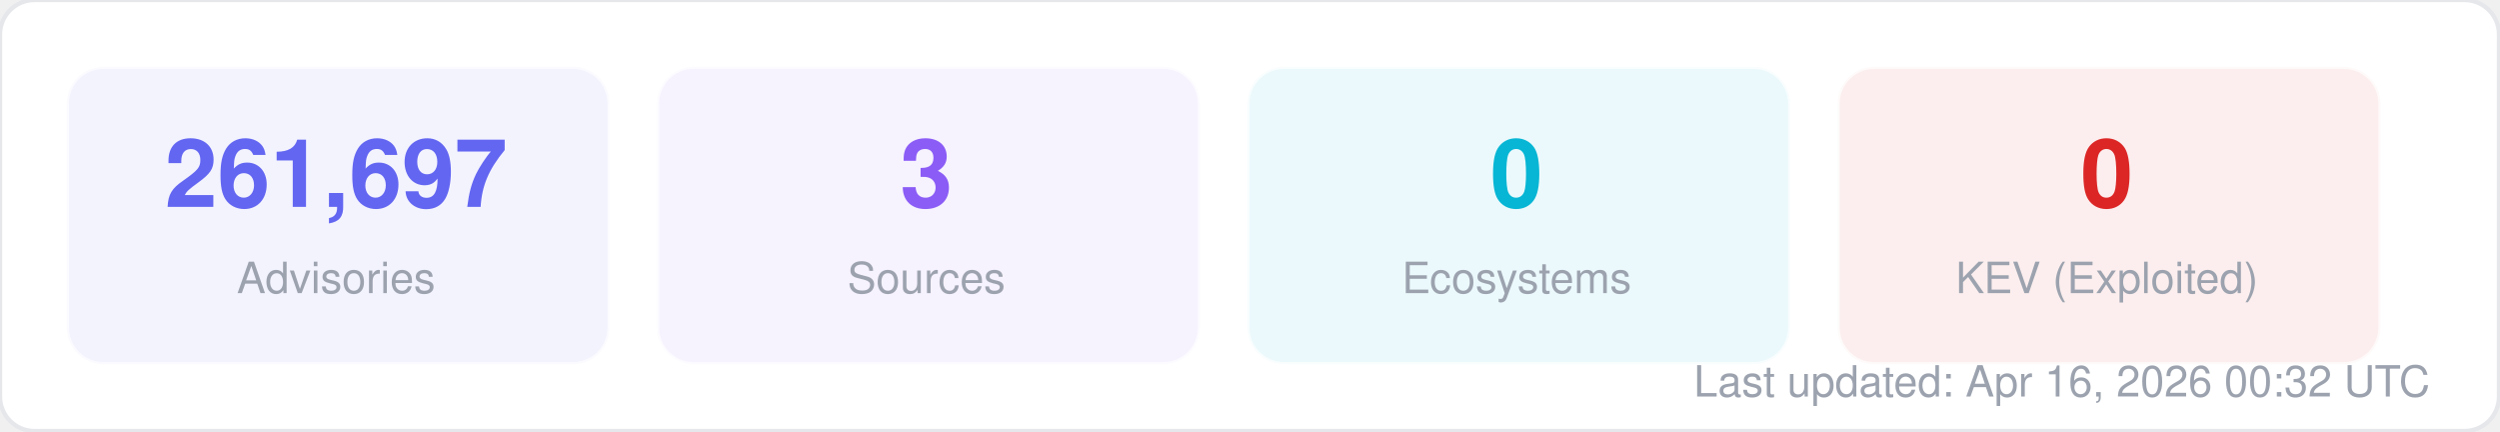
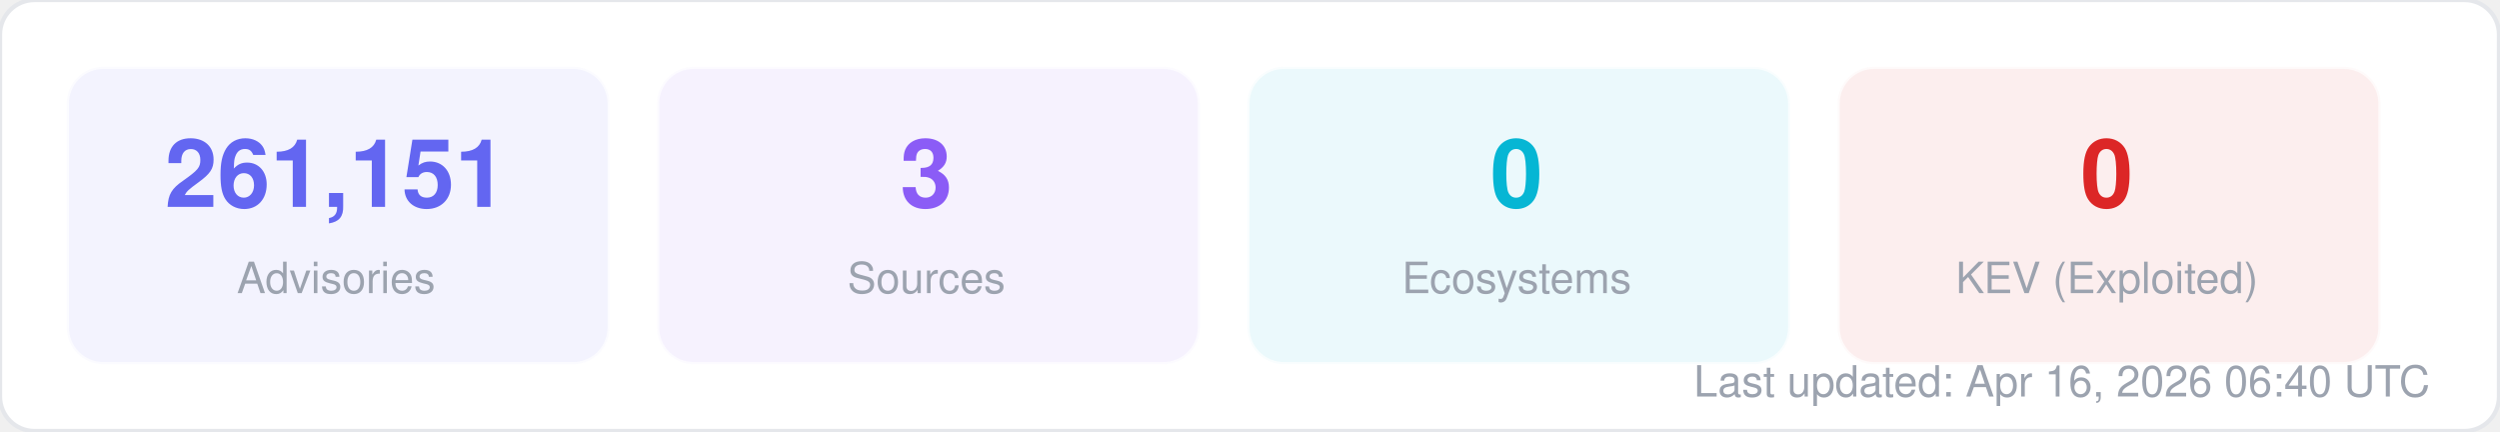
<svg xmlns="http://www.w3.org/2000/svg" width="580" height="100" viewBox="0 0 580 100" fill="none">
  <style>
  text { font-family: -apple-system, BlinkMacSystemFont, "Segoe UI", Helvetica, Arial, sans-serif; }
  .title { font-size: 14px; font-weight: 700; fill: #1f2937; }
  .label { font-size: 11px; fill: #6b7280; }
  .value { font-size: 11px; font-weight: 600; fill: #374151; }
  .big-number { font-size: 28px; font-weight: 800; fill: #111827; }
  .sub { font-size: 10px; fill: #9ca3af; }
</style>
  <rect width="580" height="100" rx="8" fill="#ffffff" stroke="#e5e7eb" stroke-width="1" />
  <rect x="16" y="16" width="125" height="68" rx="8" fill="#6366f1" opacity="0.08" stroke="#6366f1" stroke-width="1" stroke-opacity="0.3" />
-   <text x="78" y="48" text-anchor="middle" class="big-number" style="font-size:22px; fill:#6366f1">261,697</text>
+   <text x="78" y="48" text-anchor="middle" class="big-number" style="font-size:22px; fill:#6366f1">261,151</text>
  <text x="78" y="68" text-anchor="middle" class="sub">Advisories</text>
  <rect x="153" y="16" width="125" height="68" rx="8" fill="#8b5cf6" opacity="0.08" stroke="#8b5cf6" stroke-width="1" stroke-opacity="0.3" />
  <text x="215" y="48" text-anchor="middle" class="big-number" style="font-size:22px; fill:#8b5cf6">3</text>
  <text x="215" y="68" text-anchor="middle" class="sub">Sources</text>
  <rect x="290" y="16" width="125" height="68" rx="8" fill="#06b6d4" opacity="0.08" stroke="#06b6d4" stroke-width="1" stroke-opacity="0.3" />
  <text x="352" y="48" text-anchor="middle" class="big-number" style="font-size:22px; fill:#06b6d4">0</text>
  <text x="352" y="68" text-anchor="middle" class="sub">Ecosystems</text>
  <rect x="427" y="16" width="125" height="68" rx="8" fill="#dc2626" opacity="0.08" stroke="#dc2626" stroke-width="1" stroke-opacity="0.3" />
  <text x="489" y="48" text-anchor="middle" class="big-number" style="font-size:22px; fill:#dc2626">0</text>
  <text x="489" y="68" text-anchor="middle" class="sub">KEV (Exploited)</text>
-   <text x="564" y="92" text-anchor="end" class="sub">Last updated: Apr 16, 2026 00:32 UTC</text>
+   <text x="564" y="92" text-anchor="end" class="sub">Last updated: Apr 16, 2026 06:40 UTC</text>
</svg>
